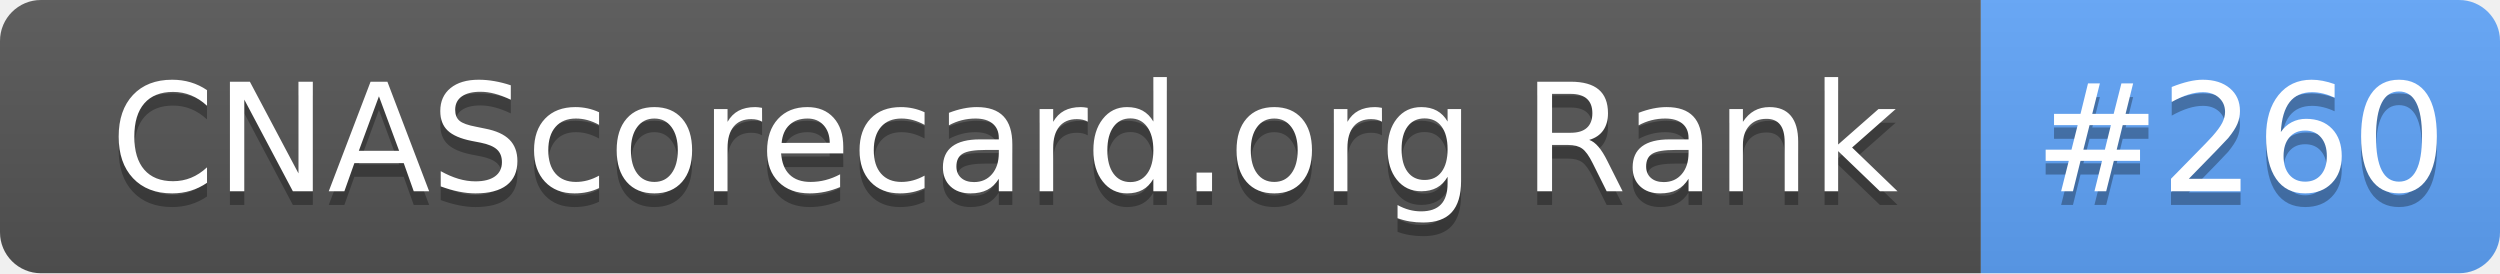
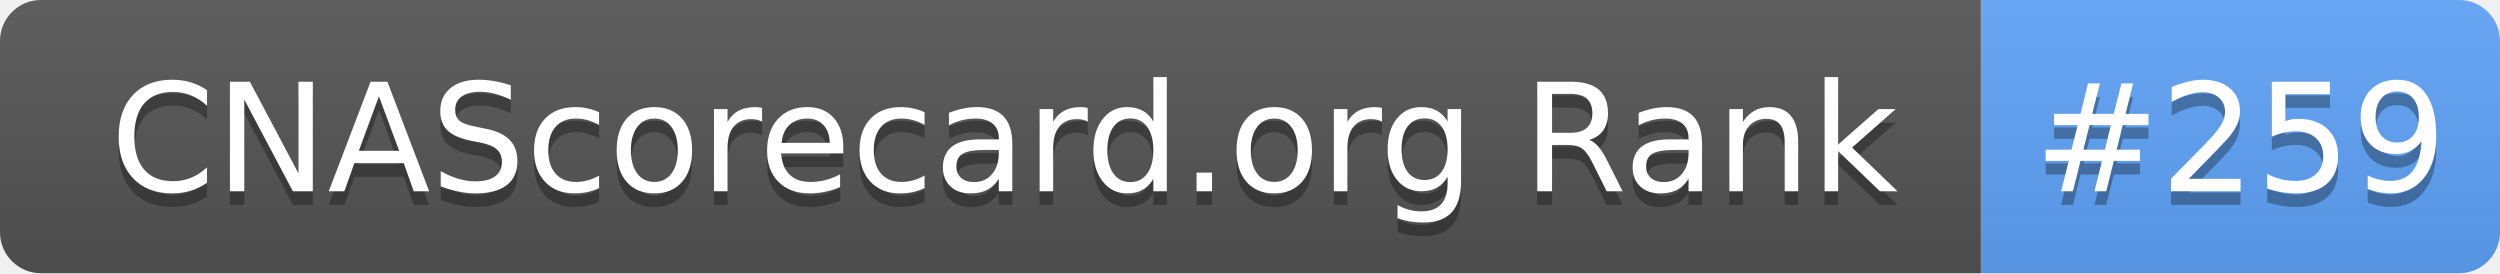
- <svg xmlns="http://www.w3.org/2000/svg" width="183" height="20" role="img" aria-label="CNAScorecard.org Rank: #260">
+ <svg xmlns="http://www.w3.org/2000/svg" width="183" height="20" role="img" aria-label="CNAScorecard.org Rank: #259">
  <linearGradient id="s" x2="0" y2="100%">
    <stop offset="0" stop-color="#bbb" stop-opacity=".1" />
    <stop offset="1" stop-opacity=".1" />
  </linearGradient>
  <clipPath id="r">
    <rect width="183" height="20" rx="3" fill="#fff" />
  </clipPath>
  <g clip-path="url(#r)">
    <rect width="145" height="20" fill="#555" />
    <rect x="145" width="38" height="20" fill="#60A5FA" />
    <rect width="183" height="20" fill="url(#s)" />
  </g>
  <g fill="#fff" text-anchor="middle" font-family="Verdana,Geneva,DejaVu Sans,sans-serif" text-rendering="geometricPrecision" font-size="110">
    <text aria-hidden="true" x="735" y="150" fill="#010101" fill-opacity=".3" transform="scale(.1)" textLength="1350">CNAScorecard.org Rank</text>
    <text x="735" y="140" transform="scale(.1)" fill="#fff" textLength="1350">CNAScorecard.org Rank</text>
-     <text aria-hidden="true" x="1640" y="150" fill="#010101" fill-opacity=".3" transform="scale(.1)" textLength="280">#260</text>
-     <text x="1640" y="140" transform="scale(.1)" fill="#fff" textLength="280">#260</text>
+     <text aria-hidden="true" x="1640" y="150" fill="#010101" fill-opacity=".3" transform="scale(.1)" textLength="280">#259</text>
+     <text x="1640" y="140" transform="scale(.1)" fill="#fff" textLength="280">#259</text>
  </g>
</svg>
